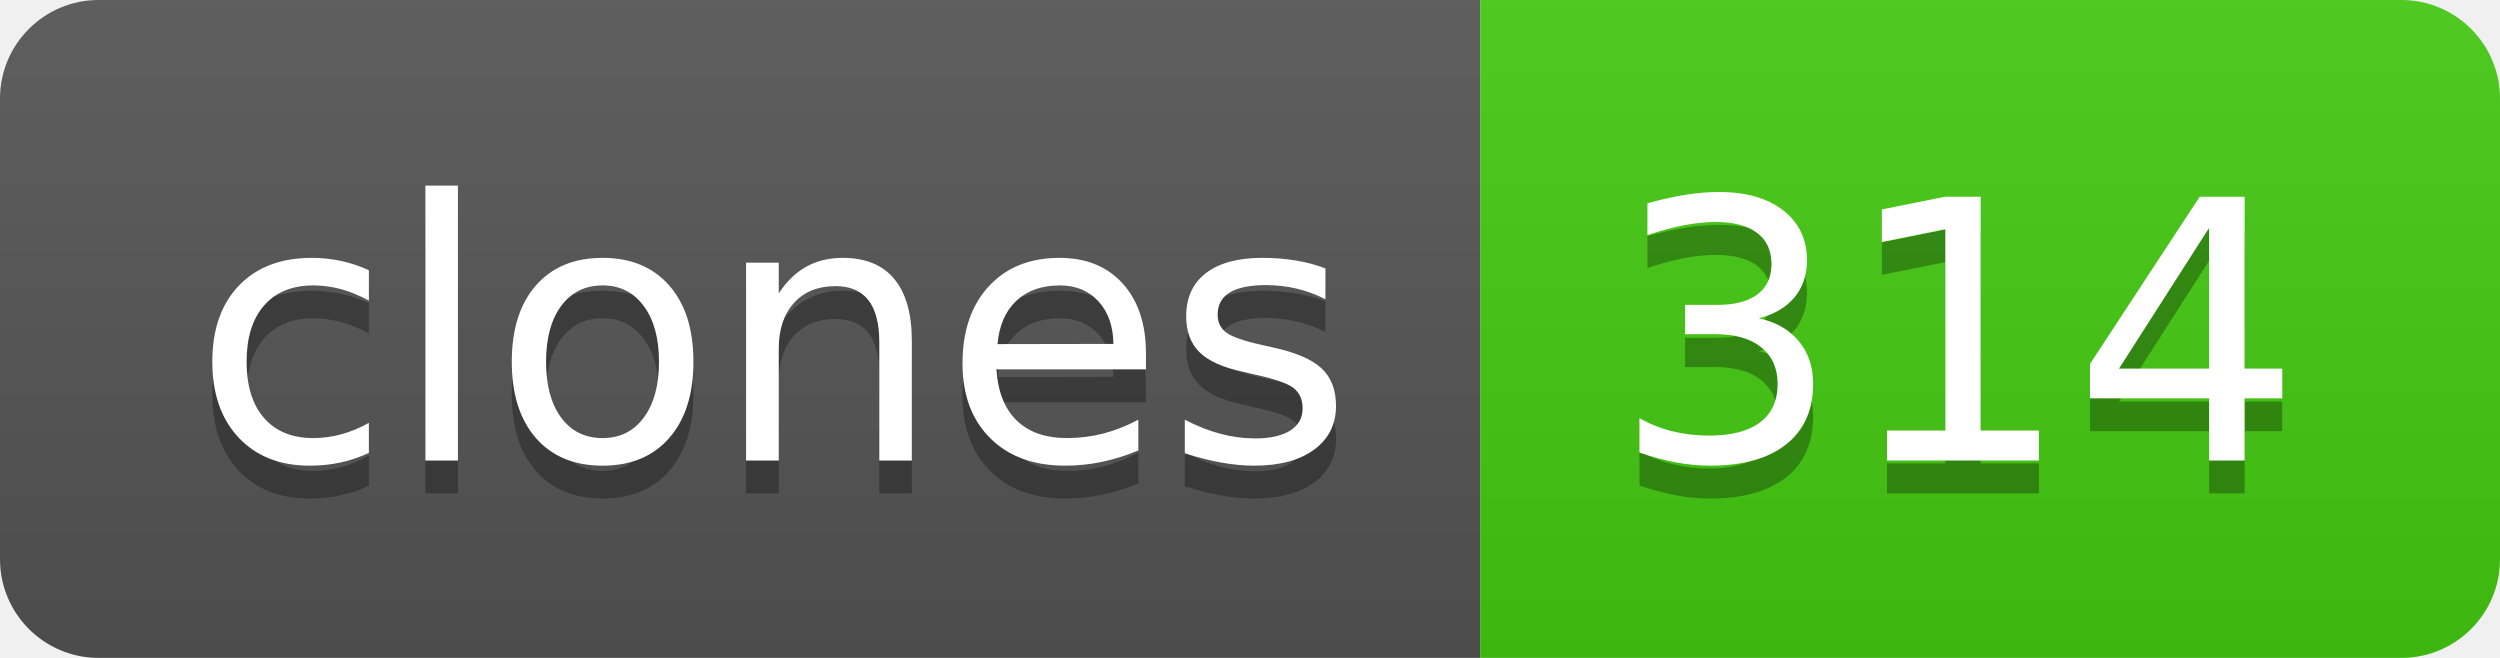
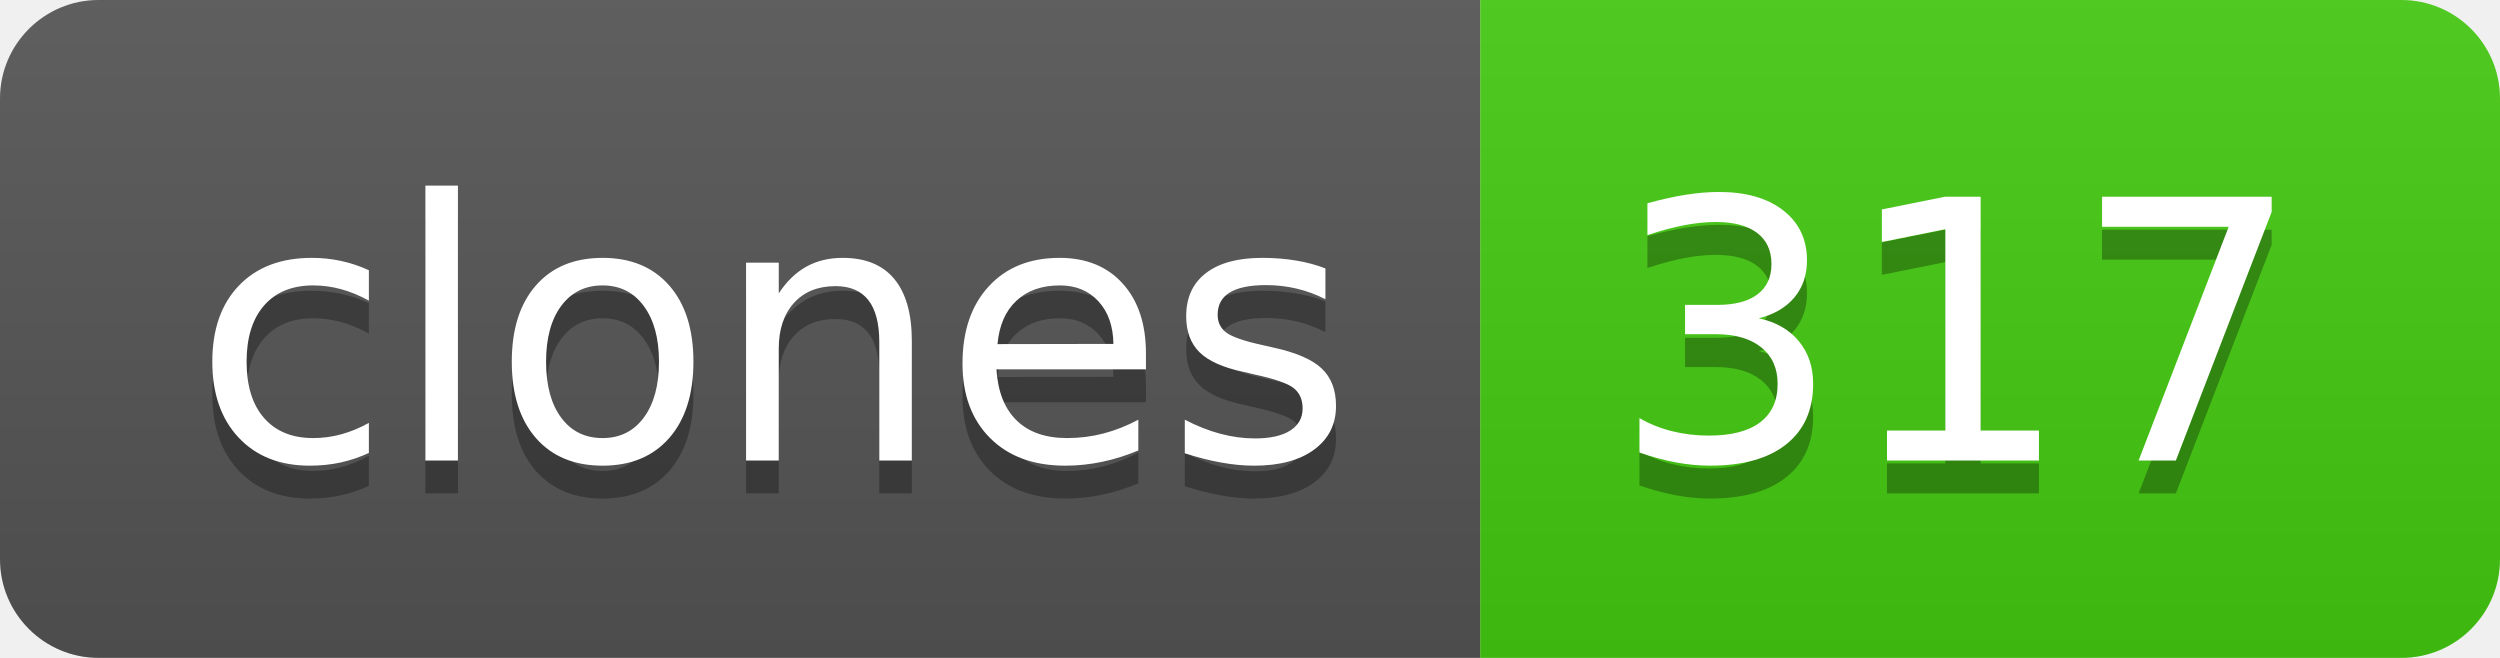
- <svg xmlns="http://www.w3.org/2000/svg" width="76" height="20" role="img" aria-label="clones: 314">
+ <svg xmlns="http://www.w3.org/2000/svg" width="76" height="20" role="img" aria-label="clones: 317">
  <linearGradient id="s" x2="0" y2="100%">
    <stop offset="0" stop-color="#bbb" stop-opacity=".1" />
    <stop offset="1" stop-opacity=".1" />
  </linearGradient>
  <clipPath id="r">
    <rect width="76" height="20" rx="3" fill="#fff" />
  </clipPath>
  <g clip-path="url(#r)">
    <rect width="45" height="20" fill="#555" />
    <rect x="45" width="31" height="20" fill="#4c1" />
    <rect width="76" height="20" fill="url(#s)" />
  </g>
  <g fill="#fff" text-anchor="middle" font-family="Verdana,Geneva,DejaVu Sans,sans-serif" text-rendering="geometricPrecision" font-size="110">
    <text aria-hidden="true" x="235" y="150" fill="#010101" fill-opacity=".3" transform="scale(.1)" textLength="350">clones</text>
    <text x="235" y="140" transform="scale(.1)" fill="#fff" textLength="350">clones</text>
-     <text aria-hidden="true" x="595" y="150" fill="#010101" fill-opacity=".3" transform="scale(.1)" textLength="210">314</text>
-     <text x="595" y="140" transform="scale(.1)" fill="#fff" textLength="210">314</text>
+     <text aria-hidden="true" x="595" y="150" fill="#010101" fill-opacity=".3" transform="scale(.1)" textLength="210">317</text>
+     <text x="595" y="140" transform="scale(.1)" fill="#fff" textLength="210">317</text>
  </g>
</svg>
